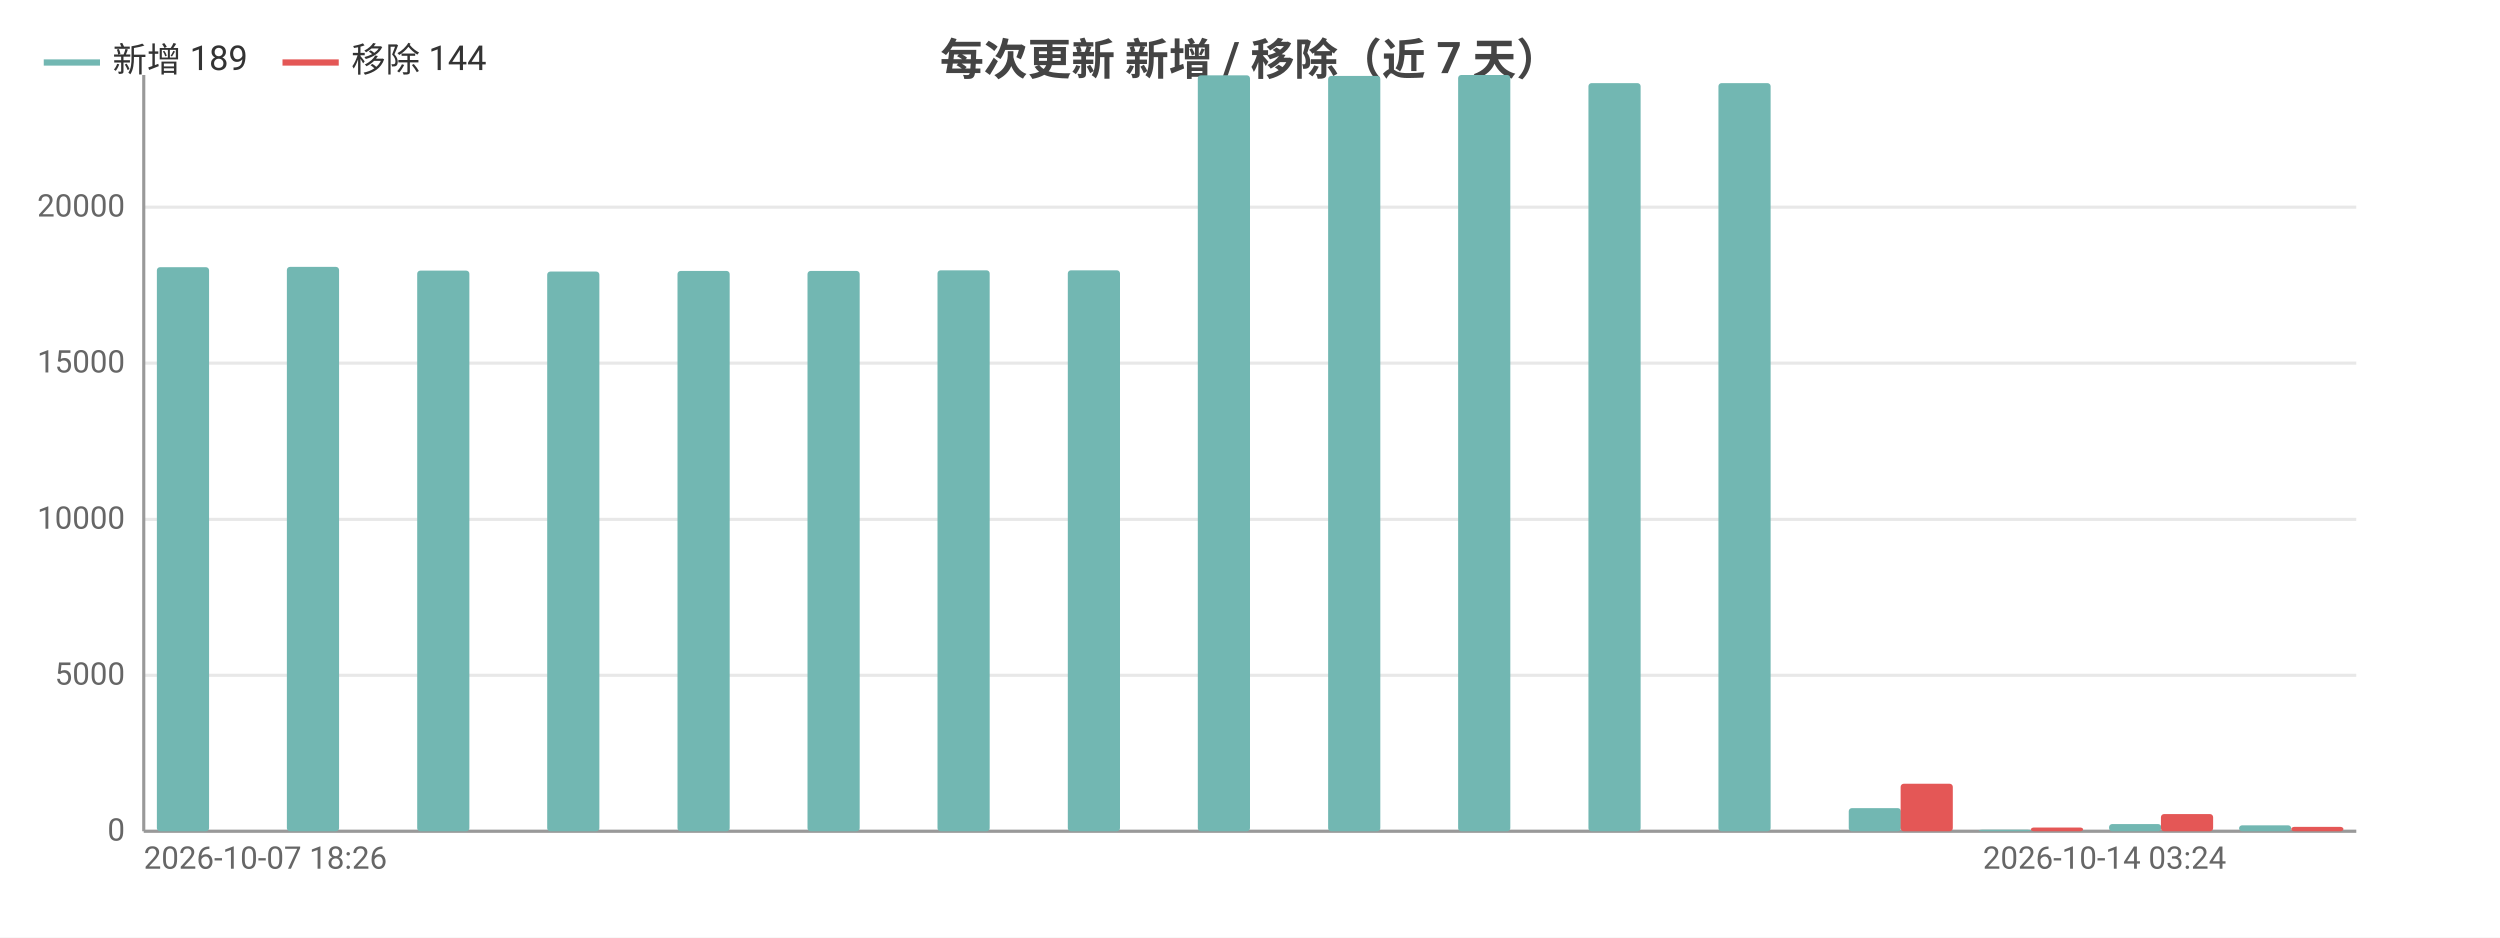
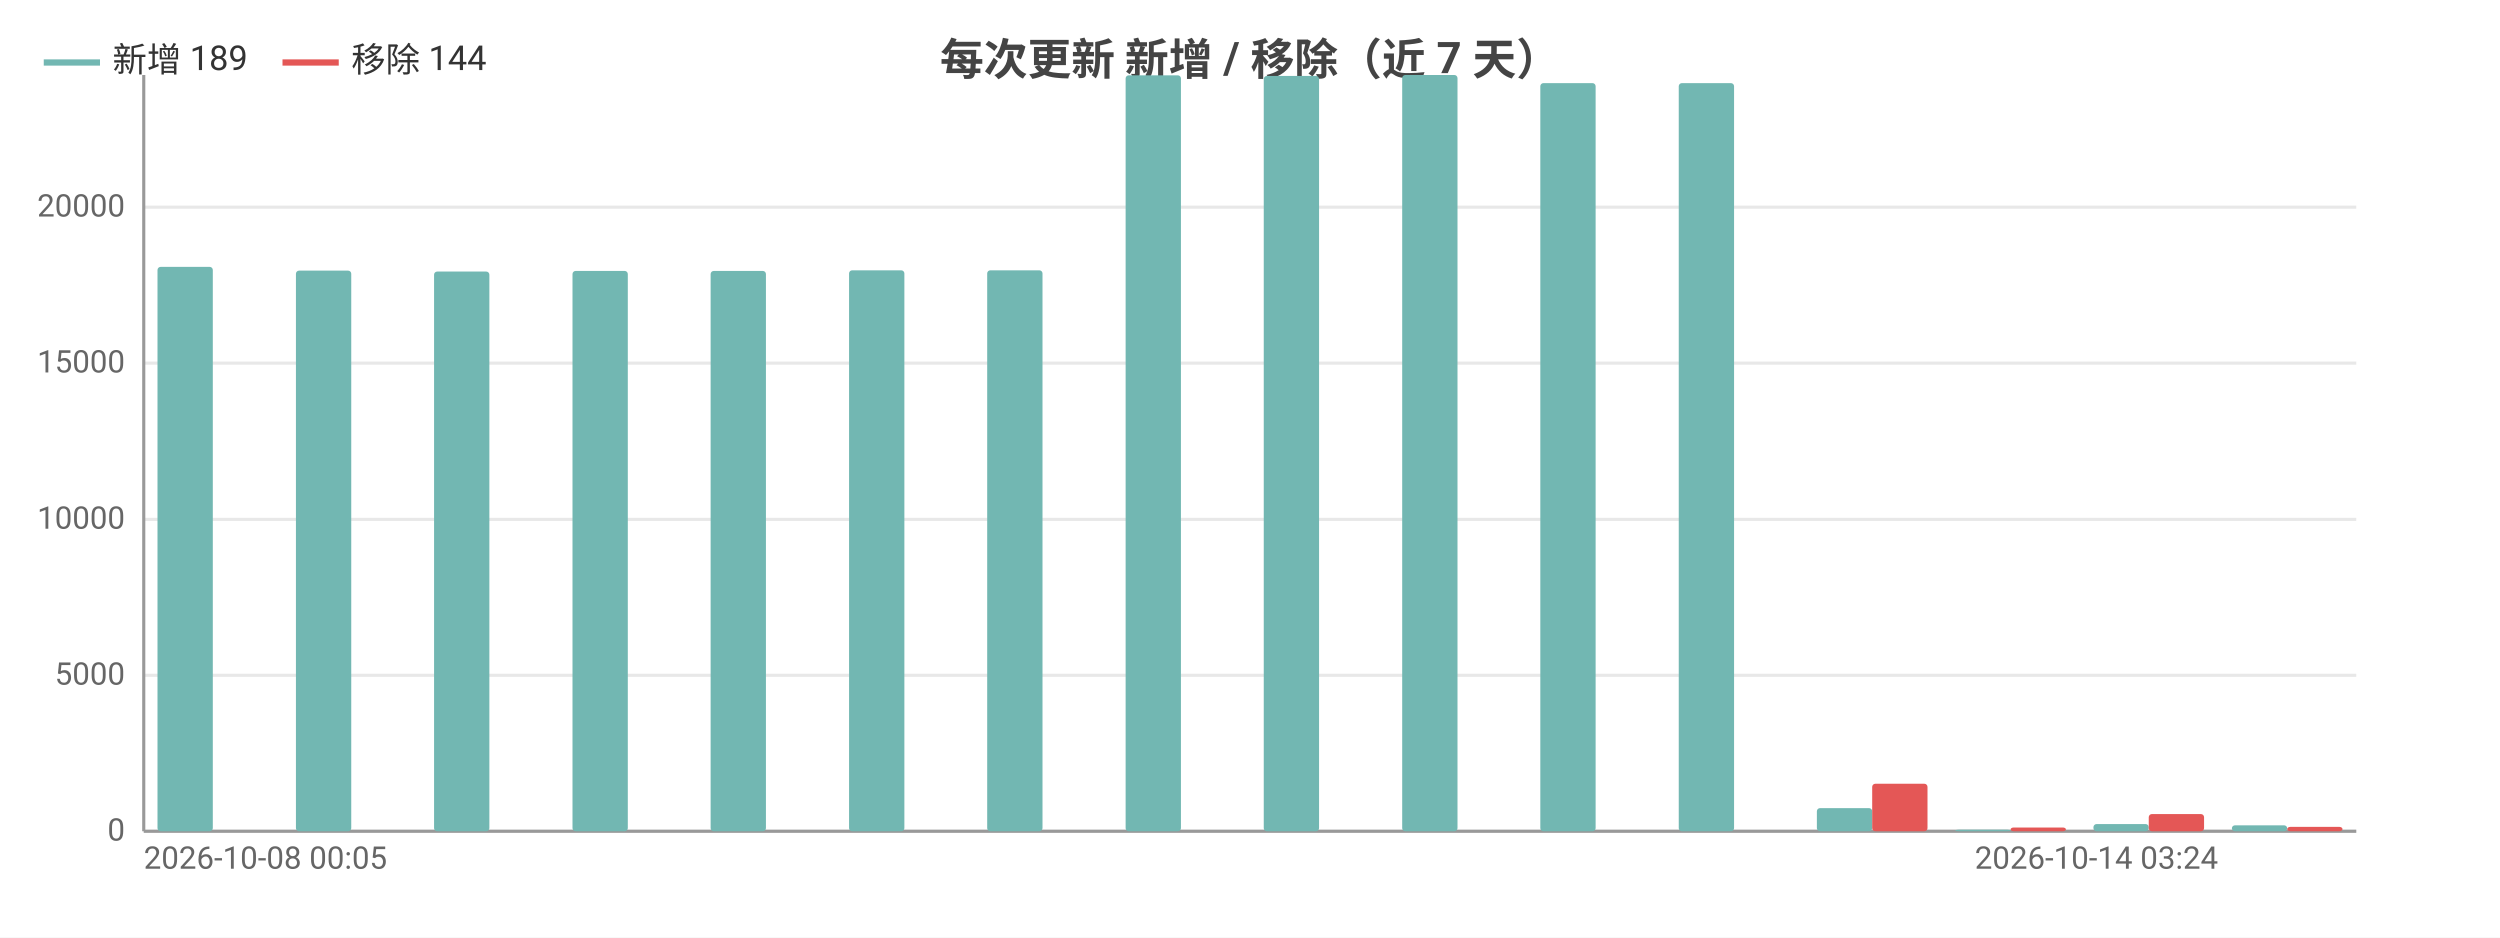
<svg xmlns="http://www.w3.org/2000/svg" width="800" height="300" viewBox="0 0 800 300">
  <rect width="800" height="300" fill="#ffffff" />
  <style>text{font-family:system-ui,-apple-system,'Segoe UI',Roboto,'PingFang SC','Microsoft YaHei','Noto Sans CJK SC',sans-serif}.g{stroke:#e8e8e8;stroke-width:1}.a{stroke:#999;stroke-width:1}.t{font-size:10px;fill:#666}.m{font-size:10px;text-anchor:middle;fill:#666}.e{font-size:10px;text-anchor:end;fill:#666}.l{font-size:11px;fill:#333}.tt{font-size:14px;font-weight:600;text-anchor:middle;fill:#444}.em{font-size:13px;text-anchor:middle;fill:#999}</style>
  <text class="tt" x="400.0" y="24">每次更新 新增 / 移除（近 7 天）</text>
  <line class="g" x1="46" y1="266" x2="754" y2="266" />
  <text class="e" x="40" y="269">0</text>
  <line class="g" x1="46" y1="216.1" x2="754" y2="216.1" />
  <text class="e" x="40" y="219.1">5000</text>
  <line class="g" x1="46" y1="166.2" x2="754" y2="166.2" />
  <text class="e" x="40" y="169.2">10000</text>
  <line class="g" x1="46" y1="116.2" x2="754" y2="116.2" />
  <text class="e" x="40" y="119.2">15000</text>
  <line class="g" x1="46" y1="66.3" x2="754" y2="66.3" />
  <text class="e" x="40" y="69.3">20000</text>
  <line class="a" x1="46" y1="24" x2="46" y2="266" />
  <line class="a" x1="46" y1="266" x2="754" y2="266" />
-   <rect x="50.2" y="85.5" width="16.7" height="180.5" fill="#72b7b2" rx="1" />
-   <rect x="66.8" y="266" width="16.7" height="0" fill="#e45756" rx="1" />
-   <rect x="91.8" y="85.4" width="16.7" height="180.6" fill="#72b7b2" rx="1" />
-   <rect x="108.5" y="266" width="16.7" height="0" fill="#e45756" rx="1" />
-   <rect x="133.5" y="86.6" width="16.7" height="179.4" fill="#72b7b2" rx="1" />
-   <rect x="150.1" y="266" width="16.7" height="0" fill="#e45756" rx="1" />
-   <rect x="175.1" y="86.9" width="16.7" height="179.1" fill="#72b7b2" rx="1" />
-   <rect x="191.8" y="266" width="16.7" height="0" fill="#e45756" rx="1" />
-   <rect x="216.8" y="86.7" width="16.7" height="179.3" fill="#72b7b2" rx="1" />
-   <rect x="233.4" y="266" width="16.7" height="0" fill="#e45756" rx="1" />
-   <rect x="258.4" y="86.7" width="16.7" height="179.3" fill="#72b7b2" rx="1" />
-   <rect x="275.1" y="266" width="16.7" height="0" fill="#e45756" rx="1" />
-   <rect x="300.0" y="86.5" width="16.7" height="179.5" fill="#72b7b2" rx="1" />
-   <rect x="316.7" y="266" width="16.7" height="0" fill="#e45756" rx="1" />
-   <rect x="341.7" y="86.5" width="16.7" height="179.5" fill="#72b7b2" rx="1" />
-   <rect x="358.4" y="266" width="16.7" height="0" fill="#e45756" rx="1" />
-   <rect x="383.3" y="24.1" width="16.7" height="241.9" fill="#72b7b2" rx="1" />
-   <rect x="400" y="266" width="16.7" height="0" fill="#e45756" rx="1" />
-   <rect x="425.0" y="24.3" width="16.7" height="241.7" fill="#72b7b2" rx="1" />
-   <rect x="441.6" y="266" width="16.7" height="0" fill="#e45756" rx="1" />
-   <rect x="466.6" y="24" width="16.7" height="242" fill="#72b7b2" rx="1" />
-   <rect x="483.3" y="266" width="16.7" height="0" fill="#e45756" rx="1" />
-   <rect x="508.3" y="26.6" width="16.7" height="239.4" fill="#72b7b2" rx="1" />
-   <rect x="524.9" y="266" width="16.7" height="0" fill="#e45756" rx="1" />
-   <rect x="549.9" y="26.6" width="16.7" height="239.4" fill="#72b7b2" rx="1" />
-   <rect x="566.6" y="266" width="16.7" height="0" fill="#e45756" rx="1" />
-   <rect x="591.6" y="258.6" width="16.7" height="7.4" fill="#72b7b2" rx="1" />
-   <rect x="608.2" y="250.8" width="16.7" height="15.2" fill="#e45756" rx="1" />
-   <rect x="633.2" y="265.5" width="16.7" height="0.5" fill="#72b7b2" rx="1" />
-   <rect x="649.9" y="264.8" width="16.7" height="1.2" fill="#e45756" rx="1" />
-   <rect x="674.9" y="263.7" width="16.7" height="2.3" fill="#72b7b2" rx="1" />
-   <rect x="691.5" y="260.5" width="16.7" height="5.5" fill="#e45756" rx="1" />
-   <rect x="716.5" y="264.1" width="16.7" height="1.9" fill="#72b7b2" rx="1" />
-   <rect x="733.2" y="264.6" width="16.7" height="1.4" fill="#e45756" rx="1" />
-   <text class="t" x="46" y="278">2026-10-07 18:26</text>
-   <text class="e" x="712.4" y="278">2026-10-14 03:24</text>
+   <rect x="50.4" y="85.4" width="17.7" height="180.6" fill="#72b7b2" rx="1" />
+   <rect x="68.1" y="266" width="17.7" height="0" fill="#e45756" rx="1" />
+   <rect x="94.7" y="86.6" width="17.7" height="179.4" fill="#72b7b2" rx="1" />
+   <rect x="112.4" y="266" width="17.7" height="0" fill="#e45756" rx="1" />
+   <rect x="138.9" y="86.9" width="17.7" height="179.1" fill="#72b7b2" rx="1" />
+   <rect x="156.6" y="266" width="17.7" height="0" fill="#e45756" rx="1" />
+   <rect x="183.2" y="86.7" width="17.7" height="179.3" fill="#72b7b2" rx="1" />
+   <rect x="200.9" y="266" width="17.7" height="0" fill="#e45756" rx="1" />
+   <rect x="227.4" y="86.7" width="17.7" height="179.3" fill="#72b7b2" rx="1" />
+   <rect x="245.1" y="266" width="17.7" height="0" fill="#e45756" rx="1" />
+   <rect x="271.7" y="86.5" width="17.7" height="179.5" fill="#72b7b2" rx="1" />
+   <rect x="289.4" y="266" width="17.7" height="0" fill="#e45756" rx="1" />
+   <rect x="315.9" y="86.5" width="17.7" height="179.5" fill="#72b7b2" rx="1" />
+   <rect x="333.6" y="266" width="17.7" height="0" fill="#e45756" rx="1" />
+   <rect x="360.2" y="24.1" width="17.7" height="241.9" fill="#72b7b2" rx="1" />
+   <rect x="377.9" y="266" width="17.7" height="0" fill="#e45756" rx="1" />
+   <rect x="404.4" y="24.3" width="17.7" height="241.7" fill="#72b7b2" rx="1" />
+   <rect x="422.1" y="266" width="17.7" height="0" fill="#e45756" rx="1" />
+   <rect x="448.7" y="24" width="17.7" height="242" fill="#72b7b2" rx="1" />
+   <rect x="466.4" y="266" width="17.7" height="0" fill="#e45756" rx="1" />
+   <rect x="492.9" y="26.6" width="17.7" height="239.4" fill="#72b7b2" rx="1" />
+   <rect x="510.6" y="266" width="17.7" height="0" fill="#e45756" rx="1" />
+   <rect x="537.2" y="26.6" width="17.7" height="239.4" fill="#72b7b2" rx="1" />
+   <rect x="554.9" y="266" width="17.7" height="0" fill="#e45756" rx="1" />
+   <rect x="581.4" y="258.6" width="17.7" height="7.4" fill="#72b7b2" rx="1" />
+   <rect x="599.1" y="250.8" width="17.7" height="15.2" fill="#e45756" rx="1" />
+   <rect x="625.7" y="265.5" width="17.7" height="0.5" fill="#72b7b2" rx="1" />
+   <rect x="643.4" y="264.8" width="17.7" height="1.2" fill="#e45756" rx="1" />
+   <rect x="669.9" y="263.7" width="17.7" height="2.3" fill="#72b7b2" rx="1" />
+   <rect x="687.6" y="260.5" width="17.7" height="5.5" fill="#e45756" rx="1" />
+   <rect x="714.2" y="264.1" width="17.7" height="1.9" fill="#72b7b2" rx="1" />
+   <rect x="731.9" y="264.6" width="17.7" height="1.4" fill="#e45756" rx="1" />
+   <text class="t" x="46" y="278">2026-10-08 00:05</text>
+   <text class="e" x="709.8" y="278">2026-10-14 03:24</text>
  <line x1="14" y1="20" x2="32" y2="20" stroke="#72b7b2" stroke-width="2" />
  <text class="l" x="36" y="23">新增 189</text>
  <line x1="90.4" y1="20" x2="108.4" y2="20" stroke="#e45756" stroke-width="2" />
  <text class="l" x="112.4" y="23">移除 144</text>
</svg>
